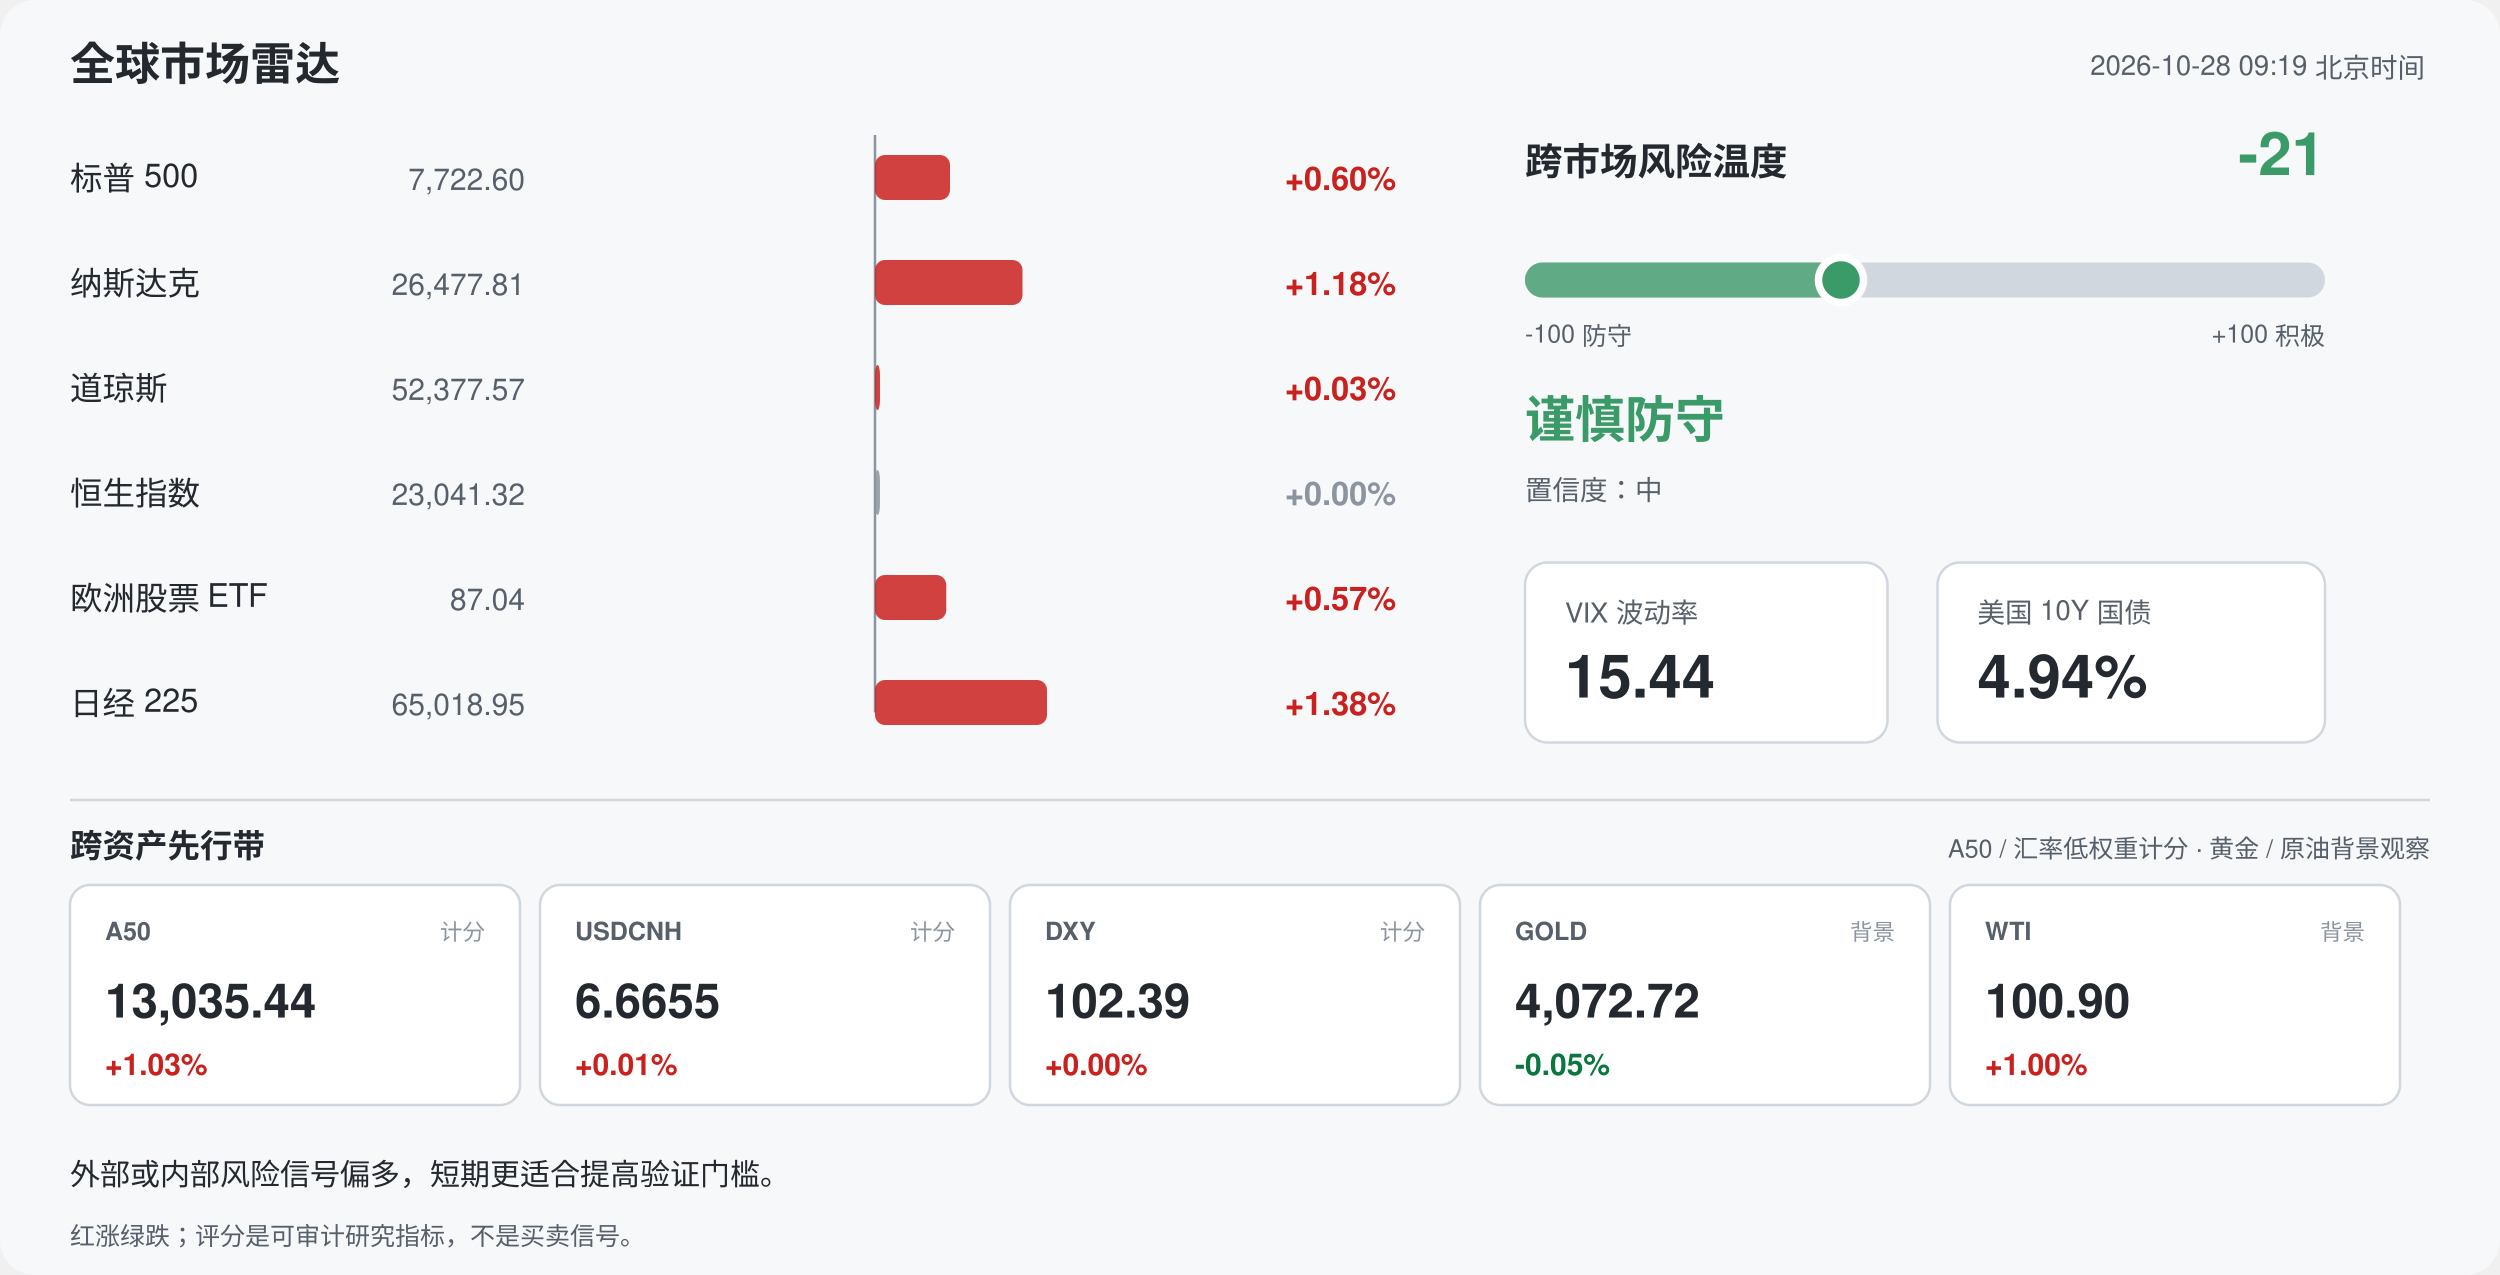
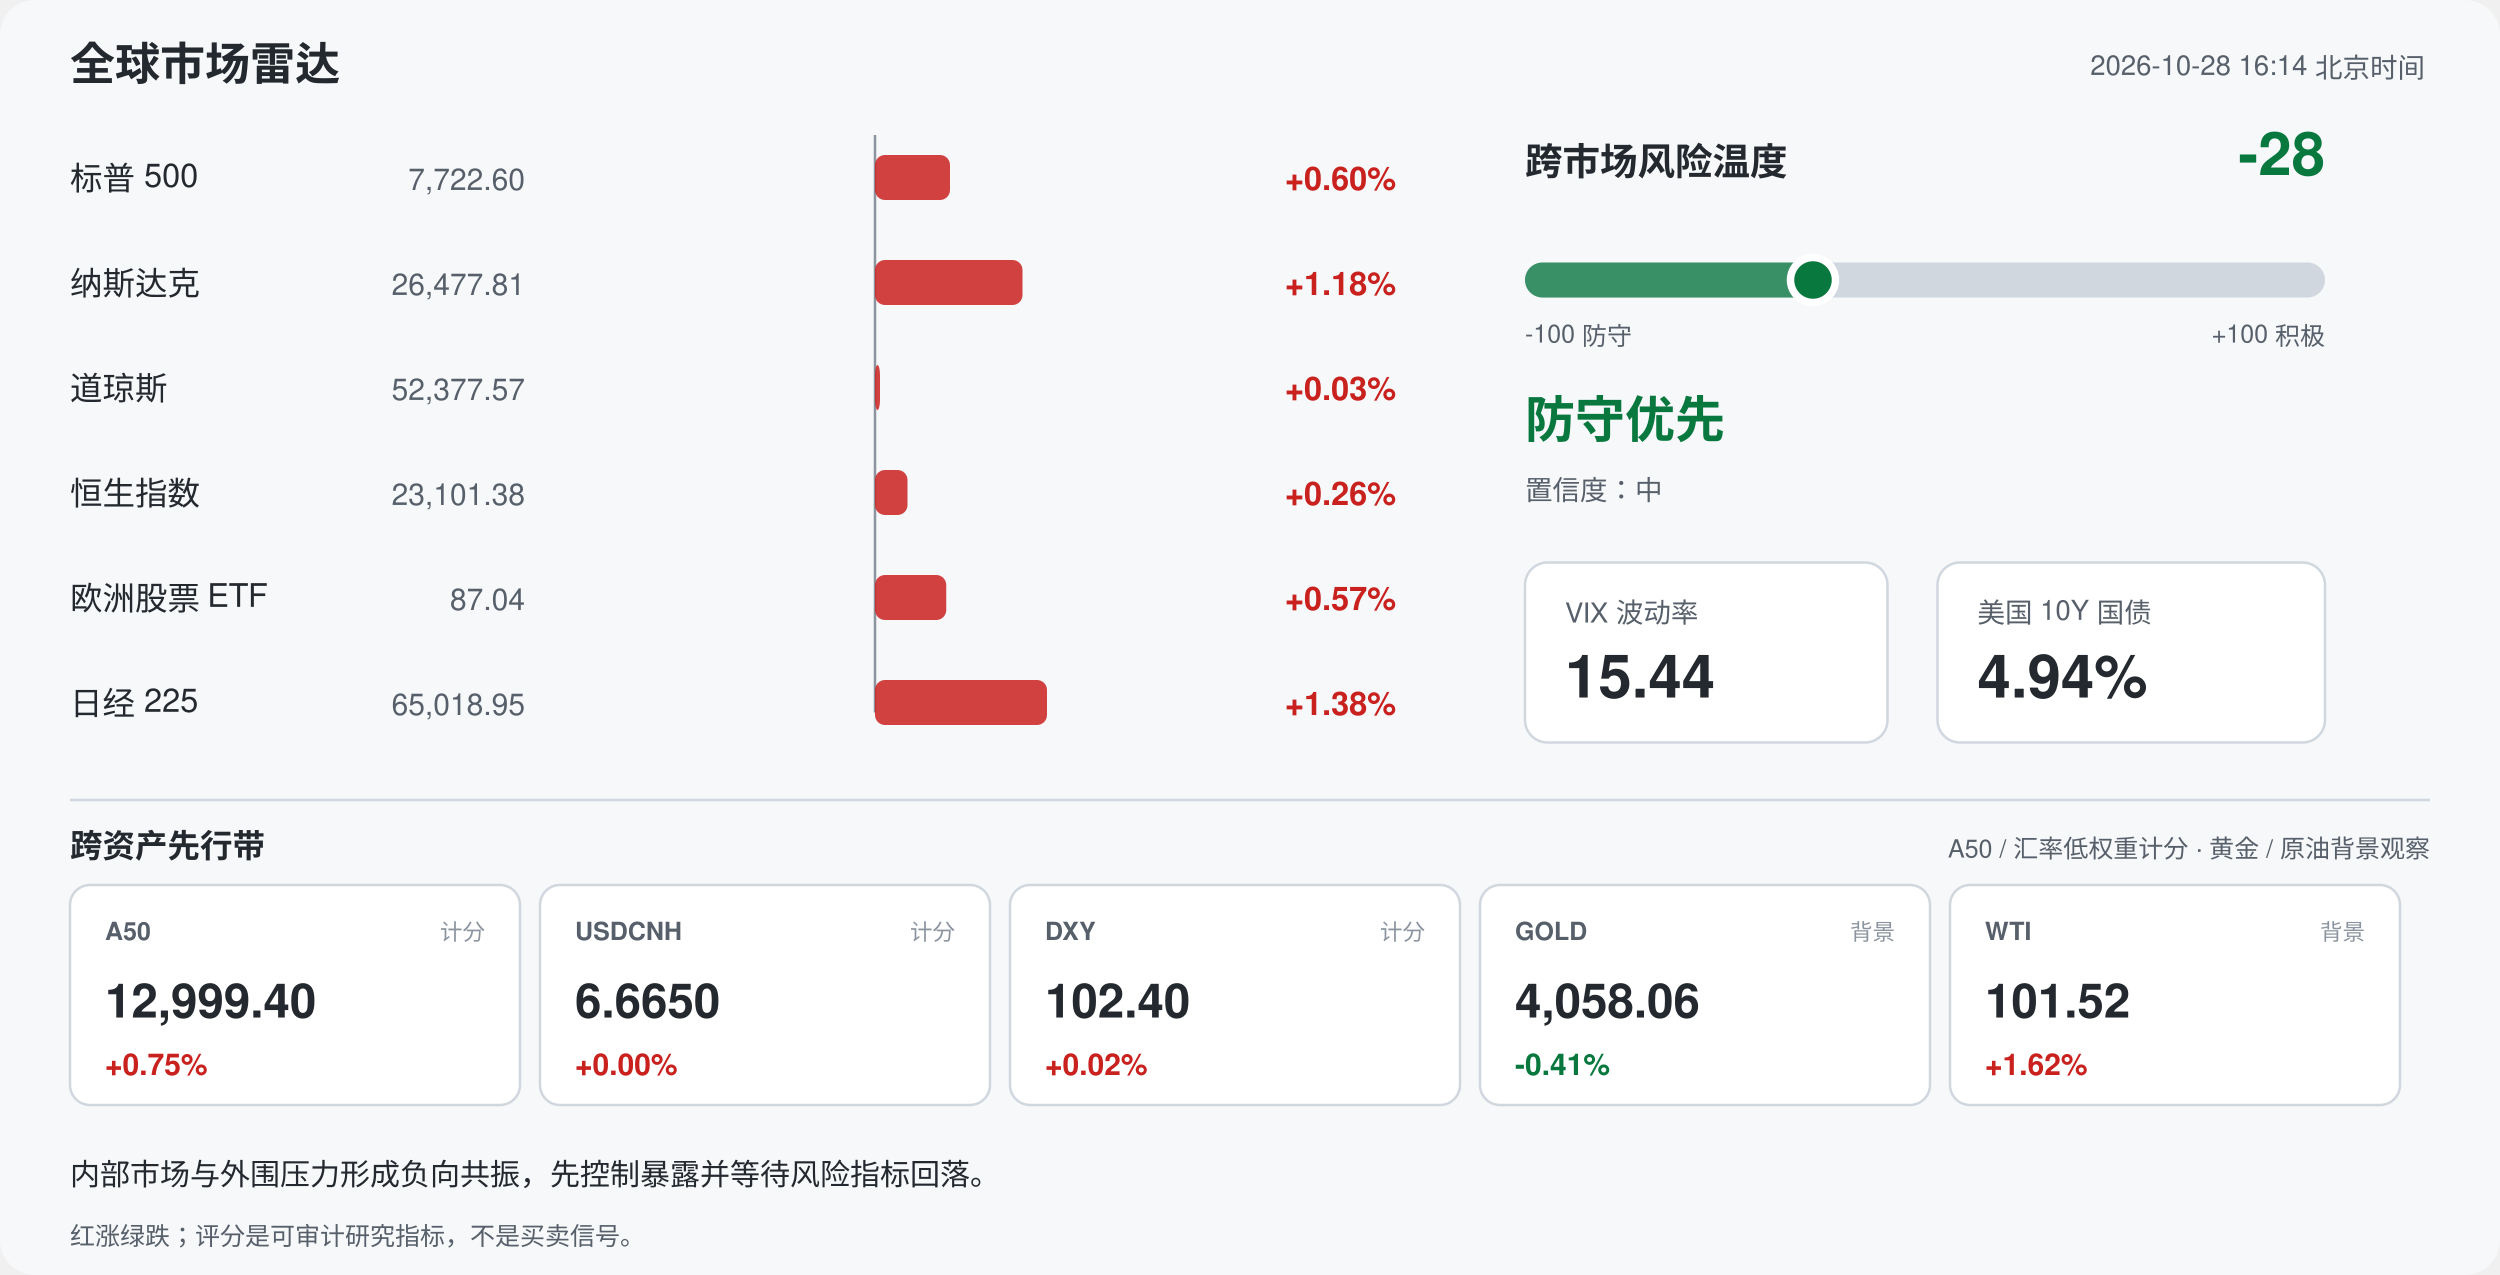
<svg xmlns="http://www.w3.org/2000/svg" width="1000" height="510" viewBox="0 0 1000 510" font-family="-apple-system,Segoe UI,Helvetica,Arial,sans-serif">
  <rect width="1000" height="510" rx="14" fill="#f6f8fa" />
  <text x="28" y="32" font-size="18" font-weight="700" fill="#24292f">全球市场雷达</text>
-   <text x="970" y="30" font-size="11" fill="#57606a" text-anchor="end">2026-10-28 09:19 北京时间</text>
+   <text x="970" y="30" font-size="11" fill="#57606a" text-anchor="end">2026-10-28 16:14 北京时间</text>
  <line x1="350" y1="54" x2="350" y2="285" stroke="#8c959f" stroke-width="1" />
  <text x="28" y="76" font-size="13" fill="#24292f">标普 500</text>
  <text x="210" y="76" font-size="12" fill="#57606a" text-anchor="end">7,722.60</text>
  <rect x="350.0" y="62" width="30.0" height="18" rx="4" fill="#c9211e" opacity="0.85" />
  <text x="514" y="76" font-size="13" font-weight="600" fill="#c9211e">+0.60%</text>
  <text x="28" y="118" font-size="13" fill="#24292f">纳斯达克</text>
  <text x="210" y="118" font-size="12" fill="#57606a" text-anchor="end">26,477.81</text>
  <rect x="350.0" y="104" width="59.0" height="18" rx="4" fill="#c9211e" opacity="0.85" />
  <text x="514" y="118" font-size="13" font-weight="600" fill="#c9211e">+1.18%</text>
  <text x="28" y="160" font-size="13" fill="#24292f">道琼斯</text>
  <text x="210" y="160" font-size="12" fill="#57606a" text-anchor="end">52,377.57</text>
  <rect x="350.0" y="146" width="2.0" height="18" rx="4" fill="#c9211e" opacity="0.85" />
  <text x="514" y="160" font-size="13" font-weight="600" fill="#c9211e">+0.03%</text>
  <text x="28" y="202" font-size="13" fill="#24292f">恒生指数</text>
-   <text x="210" y="202" font-size="12" fill="#57606a" text-anchor="end">23,041.32</text>
-   <rect x="350.0" y="188" width="2.0" height="18" rx="4" fill="#8c959f" opacity="0.85" />
-   <text x="514" y="202" font-size="13" font-weight="600" fill="#8c959f">+0.00%</text>
+   <text x="210" y="202" font-size="12" fill="#57606a" text-anchor="end">23,101.38</text>
+   <rect x="350.0" y="188" width="13.0" height="18" rx="4" fill="#c9211e" opacity="0.85" />
+   <text x="514" y="202" font-size="13" font-weight="600" fill="#c9211e">+0.26%</text>
  <text x="28" y="244" font-size="13" fill="#24292f">欧洲股票 ETF</text>
  <text x="210" y="244" font-size="12" fill="#57606a" text-anchor="end">87.04</text>
  <rect x="350.0" y="230" width="28.5" height="18" rx="4" fill="#c9211e" opacity="0.85" />
  <text x="514" y="244" font-size="13" font-weight="600" fill="#c9211e">+0.57%</text>
  <text x="28" y="286" font-size="13" fill="#24292f">日经 225</text>
  <text x="210" y="286" font-size="12" fill="#57606a" text-anchor="end">65,018.95</text>
  <rect x="350.0" y="272" width="68.8" height="18" rx="4" fill="#c9211e" opacity="0.85" />
  <text x="514" y="286" font-size="13" font-weight="600" fill="#c9211e">+1.38%</text>
  <text x="610" y="70" font-size="15" font-weight="700" fill="#24292f">跨市场风险温度</text>
-   <text x="930" y="70" font-size="24" font-weight="700" fill="#3b9b68" text-anchor="end">-21</text>
+   <text x="930" y="70" font-size="24" font-weight="700" fill="#08783e" text-anchor="end">-28</text>
  <rect x="610" y="105" width="320" height="14" rx="7" fill="#d0d7de" />
-   <rect x="610" y="105" width="126.4" height="14" rx="7" fill="#3b9b68" opacity="0.75" />
-   <circle cx="736.4" cy="112" r="9" fill="#3b9b68" stroke="#ffffff" stroke-width="3" />
+   <rect x="610" y="105" width="115.2" height="14" rx="7" fill="#08783e" opacity="0.75" />
+   <circle cx="725.2" cy="112" r="9" fill="#08783e" stroke="#ffffff" stroke-width="3" />
  <text x="610" y="137" font-size="10" fill="#57606a">-100 防守</text>
  <text x="930" y="137" font-size="10" fill="#57606a" text-anchor="end">+100 积极</text>
-   <text x="610" y="175" font-size="20" font-weight="700" fill="#3b9b68">谨慎防守</text>
+   <text x="610" y="175" font-size="20" font-weight="700" fill="#08783e">防守优先</text>
  <text x="610" y="200" font-size="11" fill="#57606a">置信度：中</text>
  <rect x="610" y="225" width="145" height="72" rx="9" fill="#ffffff" stroke="#d0d7de" />
  <text x="626" y="249" font-size="11" fill="#57606a">VIX 波动率</text>
  <text x="626" y="279" font-size="24" font-weight="700" fill="#24292f">15.44</text>
  <rect x="775" y="225" width="155" height="72" rx="9" fill="#ffffff" stroke="#d0d7de" />
  <text x="791" y="249" font-size="11" fill="#57606a">美国 10Y 国债</text>
  <text x="791" y="279" font-size="24" font-weight="700" fill="#24292f">4.94%</text>
  <line x1="28" y1="320" x2="972" y2="320" stroke="#d0d7de" />
  <text x="28" y="343" font-size="13" font-weight="700" fill="#24292f">跨资产先行带</text>
  <text x="972" y="343" font-size="10" fill="#57606a" text-anchor="end">A50 / 汇率低权重计分 · 黄金 / 原油背景观察</text>
  <rect x="28" y="354" width="180" height="88" rx="8" fill="#ffffff" stroke="#d0d7de" />
  <text x="42" y="376" font-size="10" font-weight="700" fill="#57606a">A50</text>
  <text x="194" y="376" font-size="9" fill="#8c959f" text-anchor="end">计分</text>
-   <text x="42" y="407" font-size="19" font-weight="700" fill="#24292f">13,035.44</text>
-   <text x="42" y="430" font-size="12" font-weight="700" fill="#c9211e">+1.03%</text>
+   <text x="42" y="407" font-size="19" font-weight="700" fill="#24292f">12,999.40</text>
+   <text x="42" y="430" font-size="12" font-weight="700" fill="#c9211e">+0.75%</text>
  <rect x="216" y="354" width="180" height="88" rx="8" fill="#ffffff" stroke="#d0d7de" />
  <text x="230" y="376" font-size="10" font-weight="700" fill="#57606a">USDCNH</text>
  <text x="382" y="376" font-size="9" fill="#8c959f" text-anchor="end">计分</text>
-   <text x="230" y="407" font-size="19" font-weight="700" fill="#24292f">6.6655</text>
-   <text x="230" y="430" font-size="12" font-weight="700" fill="#c9211e">+0.01%</text>
+   <text x="230" y="407" font-size="19" font-weight="700" fill="#24292f">6.6650</text>
+   <text x="230" y="430" font-size="12" font-weight="700" fill="#c9211e">+0.00%</text>
  <rect x="404" y="354" width="180" height="88" rx="8" fill="#ffffff" stroke="#d0d7de" />
  <text x="418" y="376" font-size="10" font-weight="700" fill="#57606a">DXY</text>
  <text x="570" y="376" font-size="9" fill="#8c959f" text-anchor="end">计分</text>
-   <text x="418" y="407" font-size="19" font-weight="700" fill="#24292f">102.39</text>
-   <text x="418" y="430" font-size="12" font-weight="700" fill="#c9211e">+0.00%</text>
+   <text x="418" y="407" font-size="19" font-weight="700" fill="#24292f">102.40</text>
+   <text x="418" y="430" font-size="12" font-weight="700" fill="#c9211e">+0.02%</text>
  <rect x="592" y="354" width="180" height="88" rx="8" fill="#ffffff" stroke="#d0d7de" />
  <text x="606" y="376" font-size="10" font-weight="700" fill="#57606a">GOLD</text>
  <text x="758" y="376" font-size="9" fill="#8c959f" text-anchor="end">背景</text>
-   <text x="606" y="407" font-size="19" font-weight="700" fill="#24292f">4,072.72</text>
-   <text x="606" y="430" font-size="12" font-weight="700" fill="#08783e">-0.05%</text>
+   <text x="606" y="407" font-size="19" font-weight="700" fill="#24292f">4,058.06</text>
+   <text x="606" y="430" font-size="12" font-weight="700" fill="#08783e">-0.41%</text>
  <rect x="780" y="354" width="180" height="88" rx="8" fill="#ffffff" stroke="#d0d7de" />
  <text x="794" y="376" font-size="10" font-weight="700" fill="#57606a">WTI</text>
  <text x="946" y="376" font-size="9" fill="#8c959f" text-anchor="end">背景</text>
-   <text x="794" y="407" font-size="19" font-weight="700" fill="#24292f">100.90</text>
-   <text x="794" y="430" font-size="12" font-weight="700" fill="#c9211e">+1.00%</text>
-   <text x="28" y="474" font-size="12" fill="#24292f">外部或内部风险信号偏多，短期更适合提高验证门槛。</text>
+   <text x="794" y="407" font-size="19" font-weight="700" fill="#24292f">101.52</text>
+   <text x="794" y="430" font-size="12" font-weight="700" fill="#c9211e">+1.62%</text>
+   <text x="28" y="474" font-size="12" fill="#24292f">内部市场与外围压力形成负向共振，先控制暴露并等待风险指标回落。</text>
  <text x="28" y="498" font-size="10" fill="#57606a">红涨绿跌；评分是可审计研究指标，不是买卖信号。</text>
</svg>
